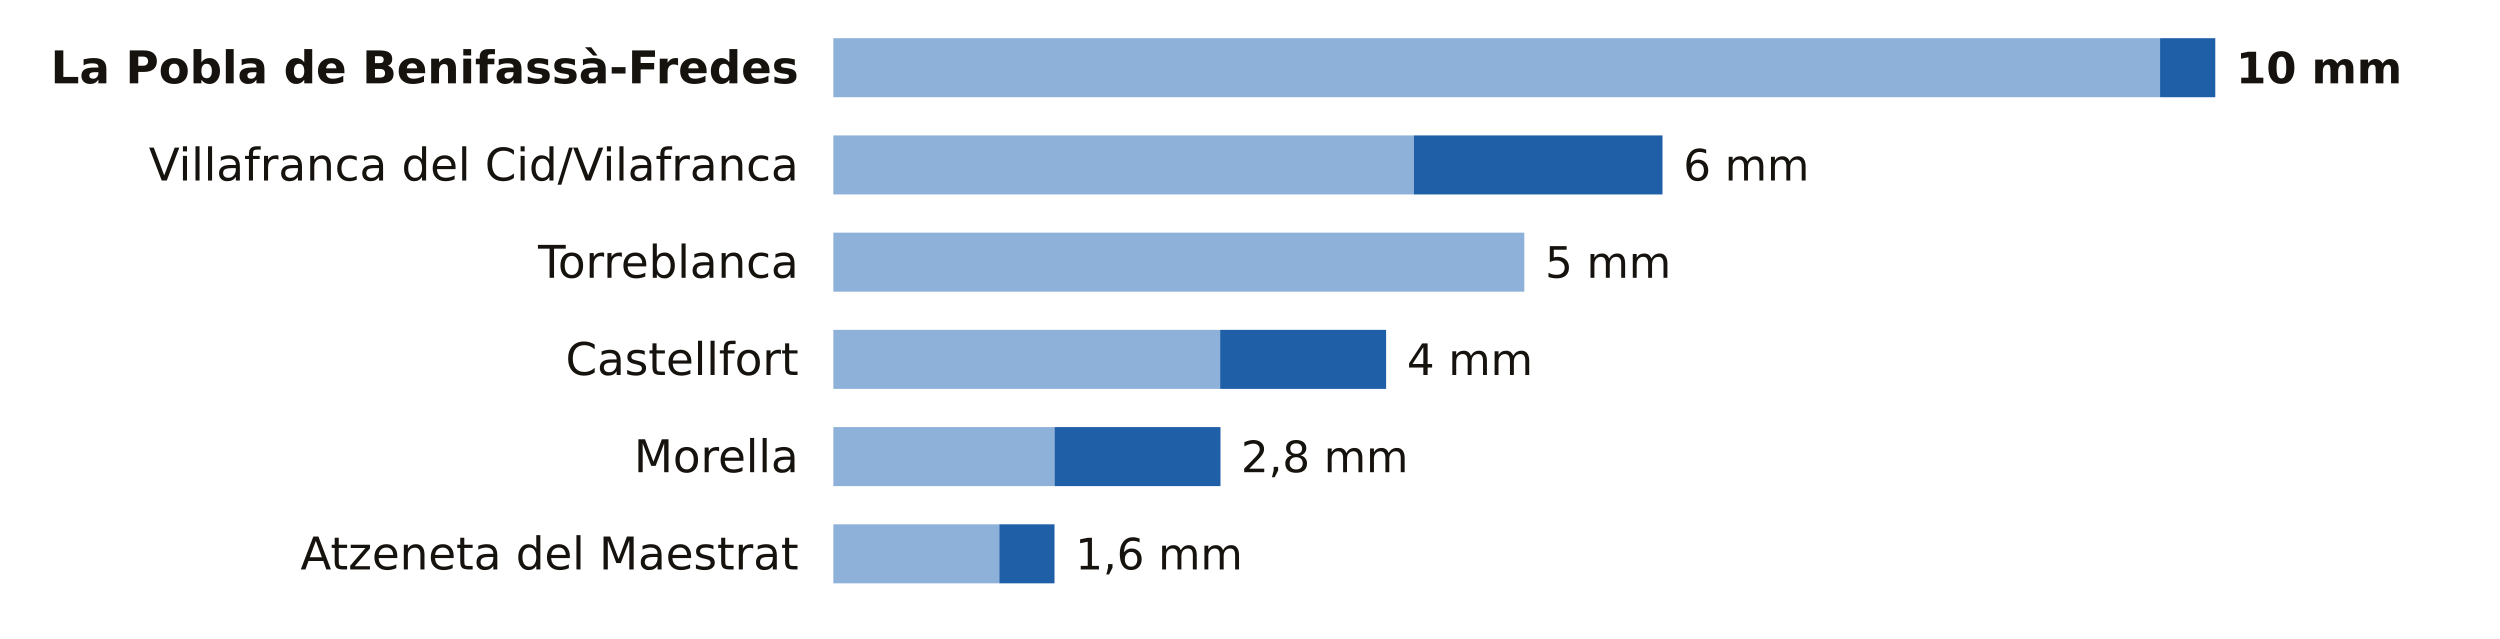
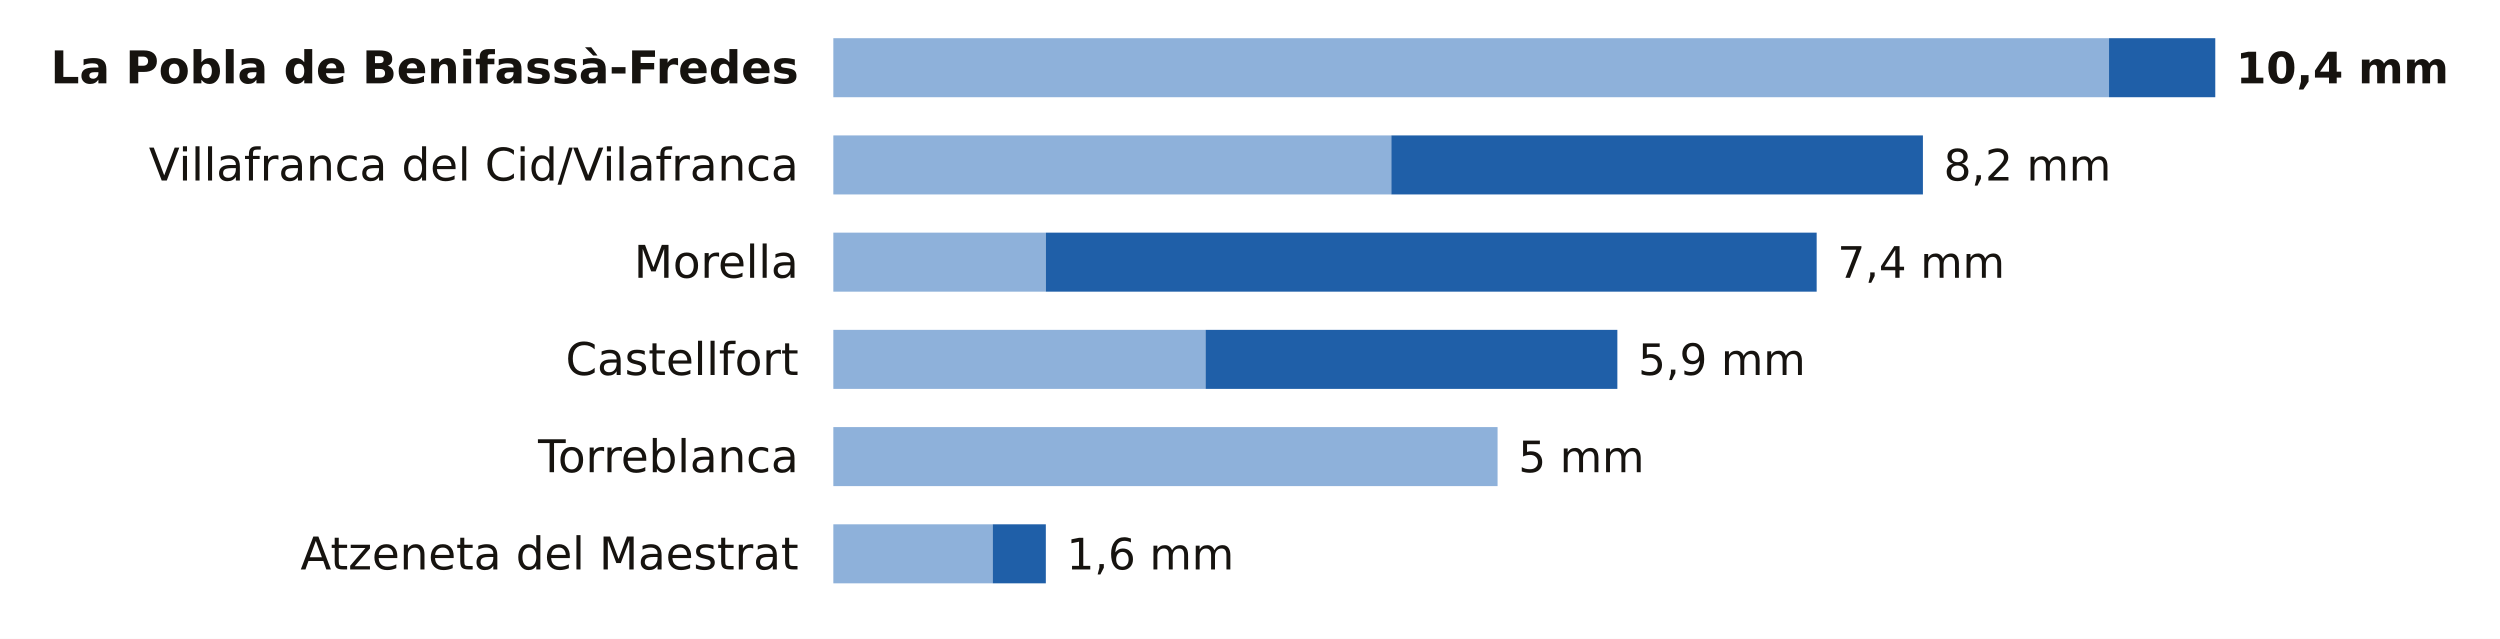
<svg xmlns="http://www.w3.org/2000/svg" viewBox="0 0 720 184" width="720" height="184" role="img" aria-label="La lluvia de los últimos 7 días en las estaciones de AEMET de Castellón">
  <rect width="720" height="184" fill="#FFFFFF" />
  <text x="230.0" y="24.0" font-size="13" fill="#16130F" text-anchor="end" font-weight="600" font-family="Public Sans, DejaVu Sans, Arial, sans-serif">La Pobla de Benifassà-Fredes</text>
-   <rect x="240" y="11" width="382.1" height="17" fill="#8EB1DA" />
-   <rect x="622.1" y="11" width="15.9" height="17" fill="#1F5FA8" />
-   <text x="644.0" y="24.0" font-size="12.5" fill="#16130F" text-anchor="start" font-weight="700" font-family="Public Sans, DejaVu Sans, Arial, sans-serif">10 mm</text>
+   <rect x="240" y="11" width="367.4" height="17" fill="#8EB1DA" />
+   <rect x="607.4" y="11" width="30.6" height="17" fill="#1F5FA8" />
+   <text x="644.0" y="24.0" font-size="12.5" fill="#16130F" text-anchor="start" font-weight="700" font-family="Public Sans, DejaVu Sans, Arial, sans-serif">10,4 mm</text>
  <text x="230.0" y="52.0" font-size="13" fill="#16130F" text-anchor="end" font-weight="400" font-family="Public Sans, DejaVu Sans, Arial, sans-serif">Villafranca del Cid/Vilafranca</text>
-   <rect x="240" y="39" width="167.2" height="17" fill="#8EB1DA" />
-   <rect x="407.2" y="39" width="71.6" height="17" fill="#1F5FA8" />
-   <text x="484.8" y="52.0" font-size="12.5" fill="#16130F" text-anchor="start" font-weight="500" font-family="Public Sans, DejaVu Sans, Arial, sans-serif">6 mm</text>
-   <text x="230.0" y="80.0" font-size="13" fill="#16130F" text-anchor="end" font-weight="400" font-family="Public Sans, DejaVu Sans, Arial, sans-serif">Torreblanca</text>
-   <rect x="240" y="67" width="199.0" height="17" fill="#8EB1DA" />
-   <text x="445.0" y="80.0" font-size="12.5" fill="#16130F" text-anchor="start" font-weight="500" font-family="Public Sans, DejaVu Sans, Arial, sans-serif">5 mm</text>
+   <rect x="240" y="39" width="160.7" height="17" fill="#8EB1DA" />
+   <rect x="400.7" y="39" width="153.1" height="17" fill="#1F5FA8" />
+   <text x="559.8" y="52.0" font-size="12.5" fill="#16130F" text-anchor="start" font-weight="500" font-family="Public Sans, DejaVu Sans, Arial, sans-serif">8,2 mm</text>
+   <text x="230.0" y="80.0" font-size="13" fill="#16130F" text-anchor="end" font-weight="400" font-family="Public Sans, DejaVu Sans, Arial, sans-serif">Morella</text>
+   <rect x="240" y="67" width="61.2" height="17" fill="#8EB1DA" />
+   <rect x="301.2" y="67" width="222.0" height="17" fill="#1F5FA8" />
+   <text x="529.2" y="80.0" font-size="12.5" fill="#16130F" text-anchor="start" font-weight="500" font-family="Public Sans, DejaVu Sans, Arial, sans-serif">7,4 mm</text>
  <text x="230.0" y="108.0" font-size="13" fill="#16130F" text-anchor="end" font-weight="400" font-family="Public Sans, DejaVu Sans, Arial, sans-serif">Castellfort</text>
-   <rect x="240" y="95" width="111.4" height="17" fill="#8EB1DA" />
-   <rect x="351.4" y="95" width="47.8" height="17" fill="#1F5FA8" />
-   <text x="405.2" y="108.0" font-size="12.5" fill="#16130F" text-anchor="start" font-weight="500" font-family="Public Sans, DejaVu Sans, Arial, sans-serif">4 mm</text>
-   <text x="230.0" y="136.0" font-size="13" fill="#16130F" text-anchor="end" font-weight="400" font-family="Public Sans, DejaVu Sans, Arial, sans-serif">Morella</text>
-   <rect x="240" y="123" width="63.7" height="17" fill="#8EB1DA" />
-   <rect x="303.7" y="123" width="47.8" height="17" fill="#1F5FA8" />
-   <text x="357.4" y="136.0" font-size="12.5" fill="#16130F" text-anchor="start" font-weight="500" font-family="Public Sans, DejaVu Sans, Arial, sans-serif">2,8 mm</text>
+   <rect x="240" y="95" width="107.2" height="17" fill="#8EB1DA" />
+   <rect x="347.2" y="95" width="118.6" height="17" fill="#1F5FA8" />
+   <text x="471.8" y="108.0" font-size="12.5" fill="#16130F" text-anchor="start" font-weight="500" font-family="Public Sans, DejaVu Sans, Arial, sans-serif">5,9 mm</text>
+   <text x="230.0" y="136.0" font-size="13" fill="#16130F" text-anchor="end" font-weight="400" font-family="Public Sans, DejaVu Sans, Arial, sans-serif">Torreblanca</text>
+   <rect x="240" y="123" width="191.3" height="17" fill="#8EB1DA" />
+   <text x="437.3" y="136.0" font-size="12.5" fill="#16130F" text-anchor="start" font-weight="500" font-family="Public Sans, DejaVu Sans, Arial, sans-serif">5 mm</text>
  <text x="230.0" y="164.0" font-size="13" fill="#16130F" text-anchor="end" font-weight="400" font-family="Public Sans, DejaVu Sans, Arial, sans-serif">Atzeneta del Maestrat</text>
-   <rect x="240" y="151" width="47.8" height="17" fill="#8EB1DA" />
-   <rect x="287.8" y="151" width="15.9" height="17" fill="#1F5FA8" />
-   <text x="309.7" y="164.0" font-size="12.5" fill="#16130F" text-anchor="start" font-weight="500" font-family="Public Sans, DejaVu Sans, Arial, sans-serif">1,6 mm</text>
+   <rect x="240" y="151" width="45.9" height="17" fill="#8EB1DA" />
+   <rect x="285.9" y="151" width="15.3" height="17" fill="#1F5FA8" />
+   <text x="307.2" y="164.0" font-size="12.5" fill="#16130F" text-anchor="start" font-weight="500" font-family="Public Sans, DejaVu Sans, Arial, sans-serif">1,6 mm</text>
</svg>
